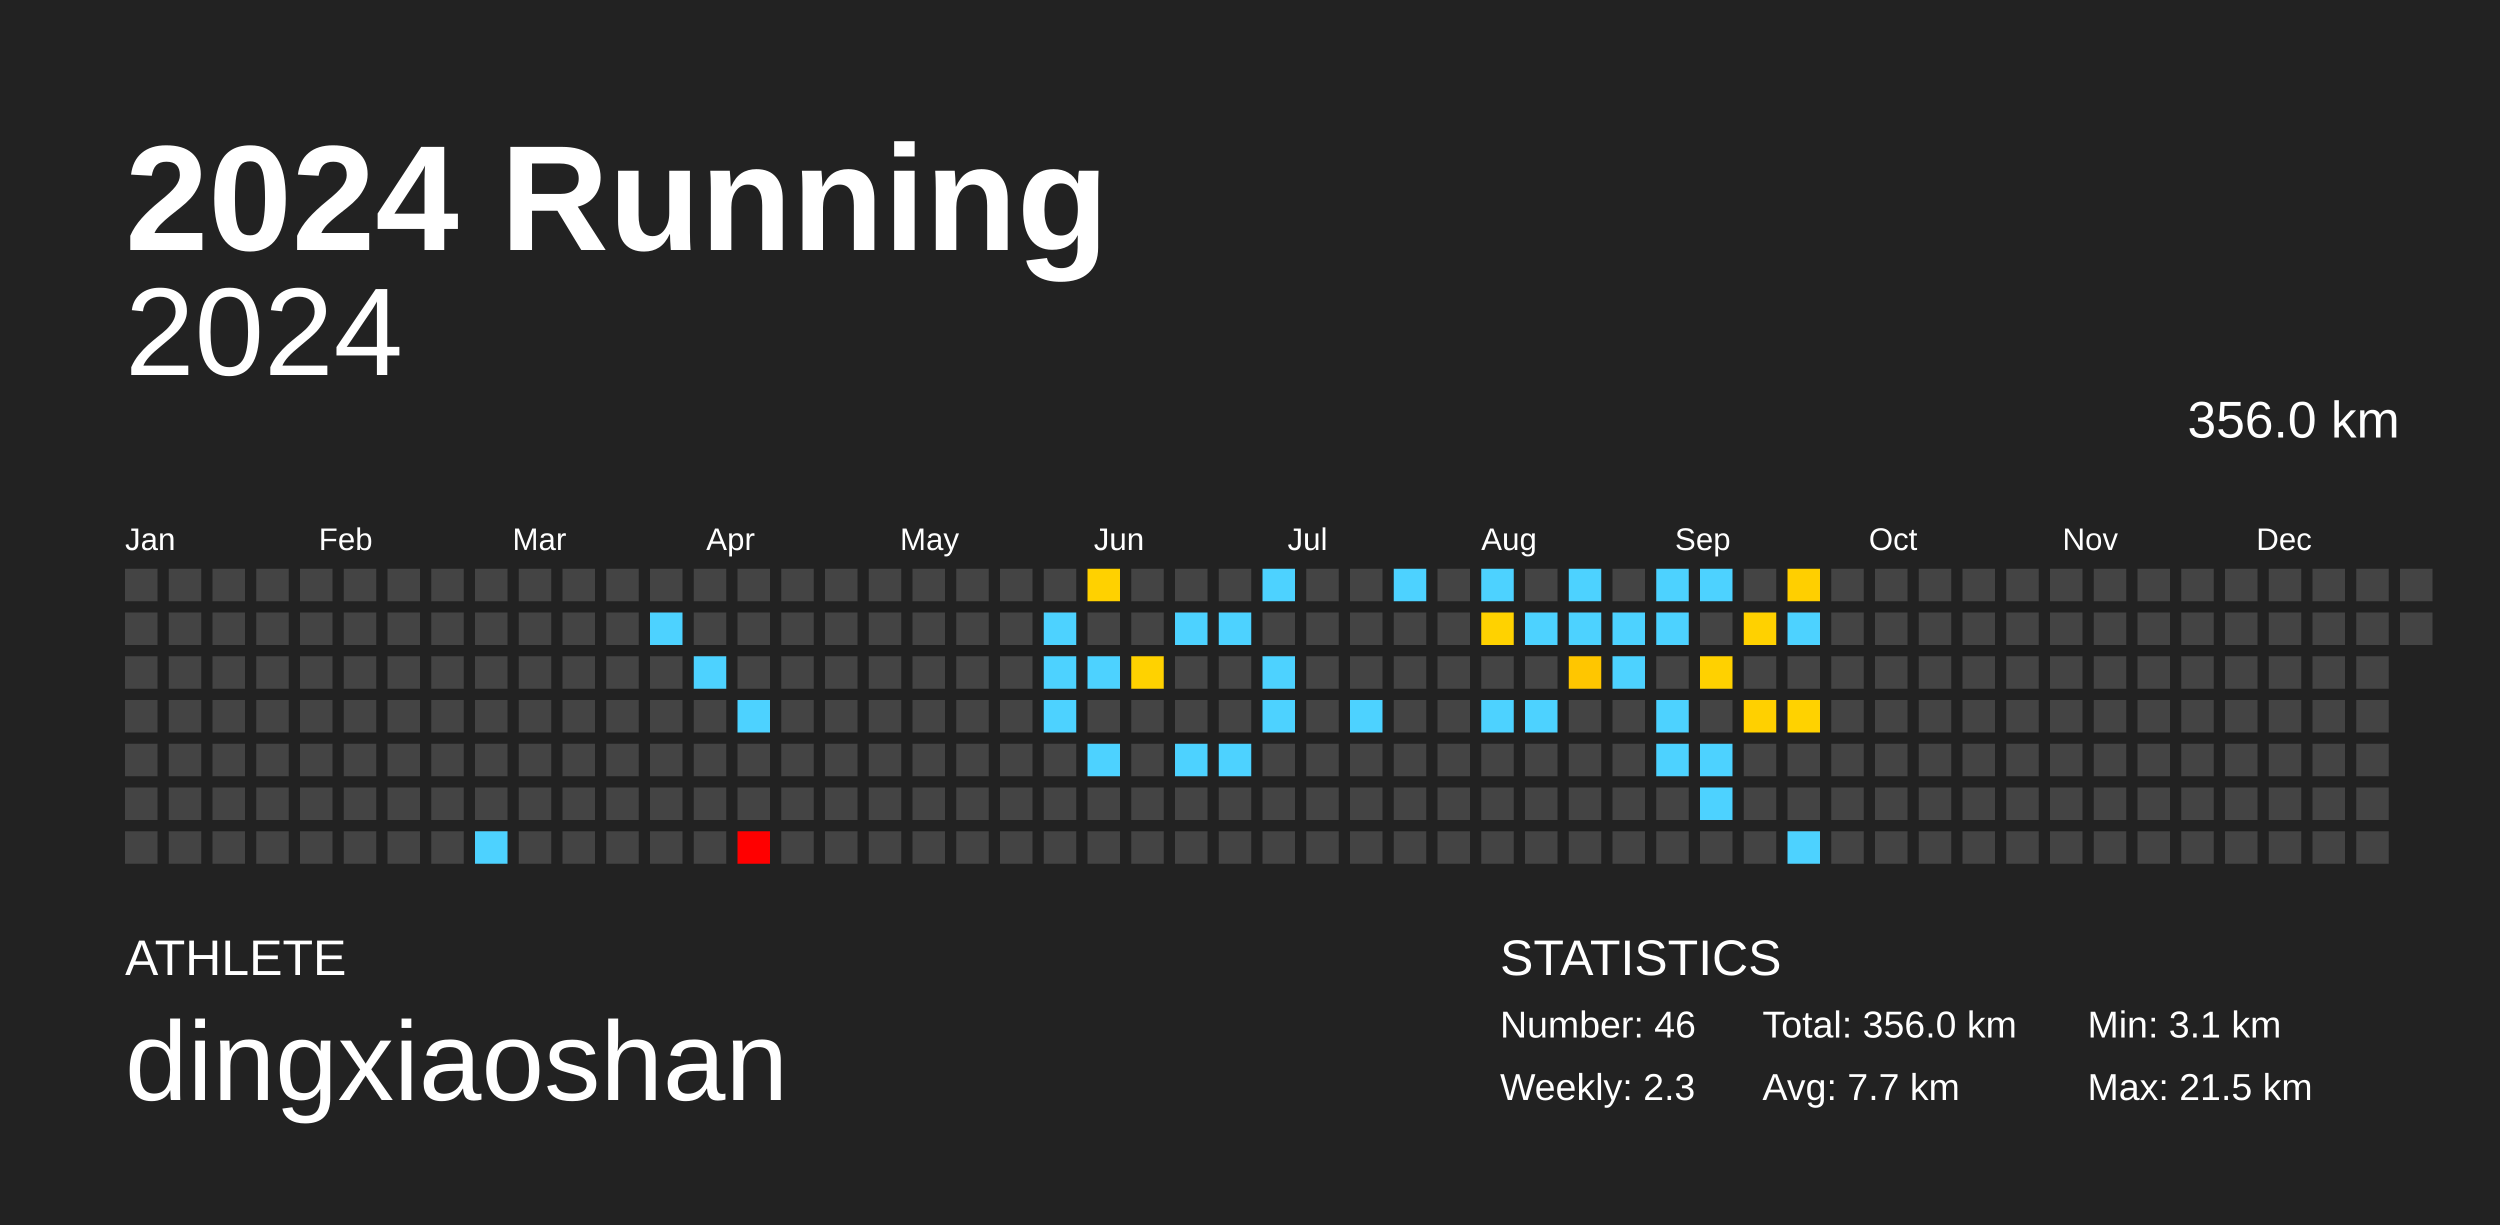
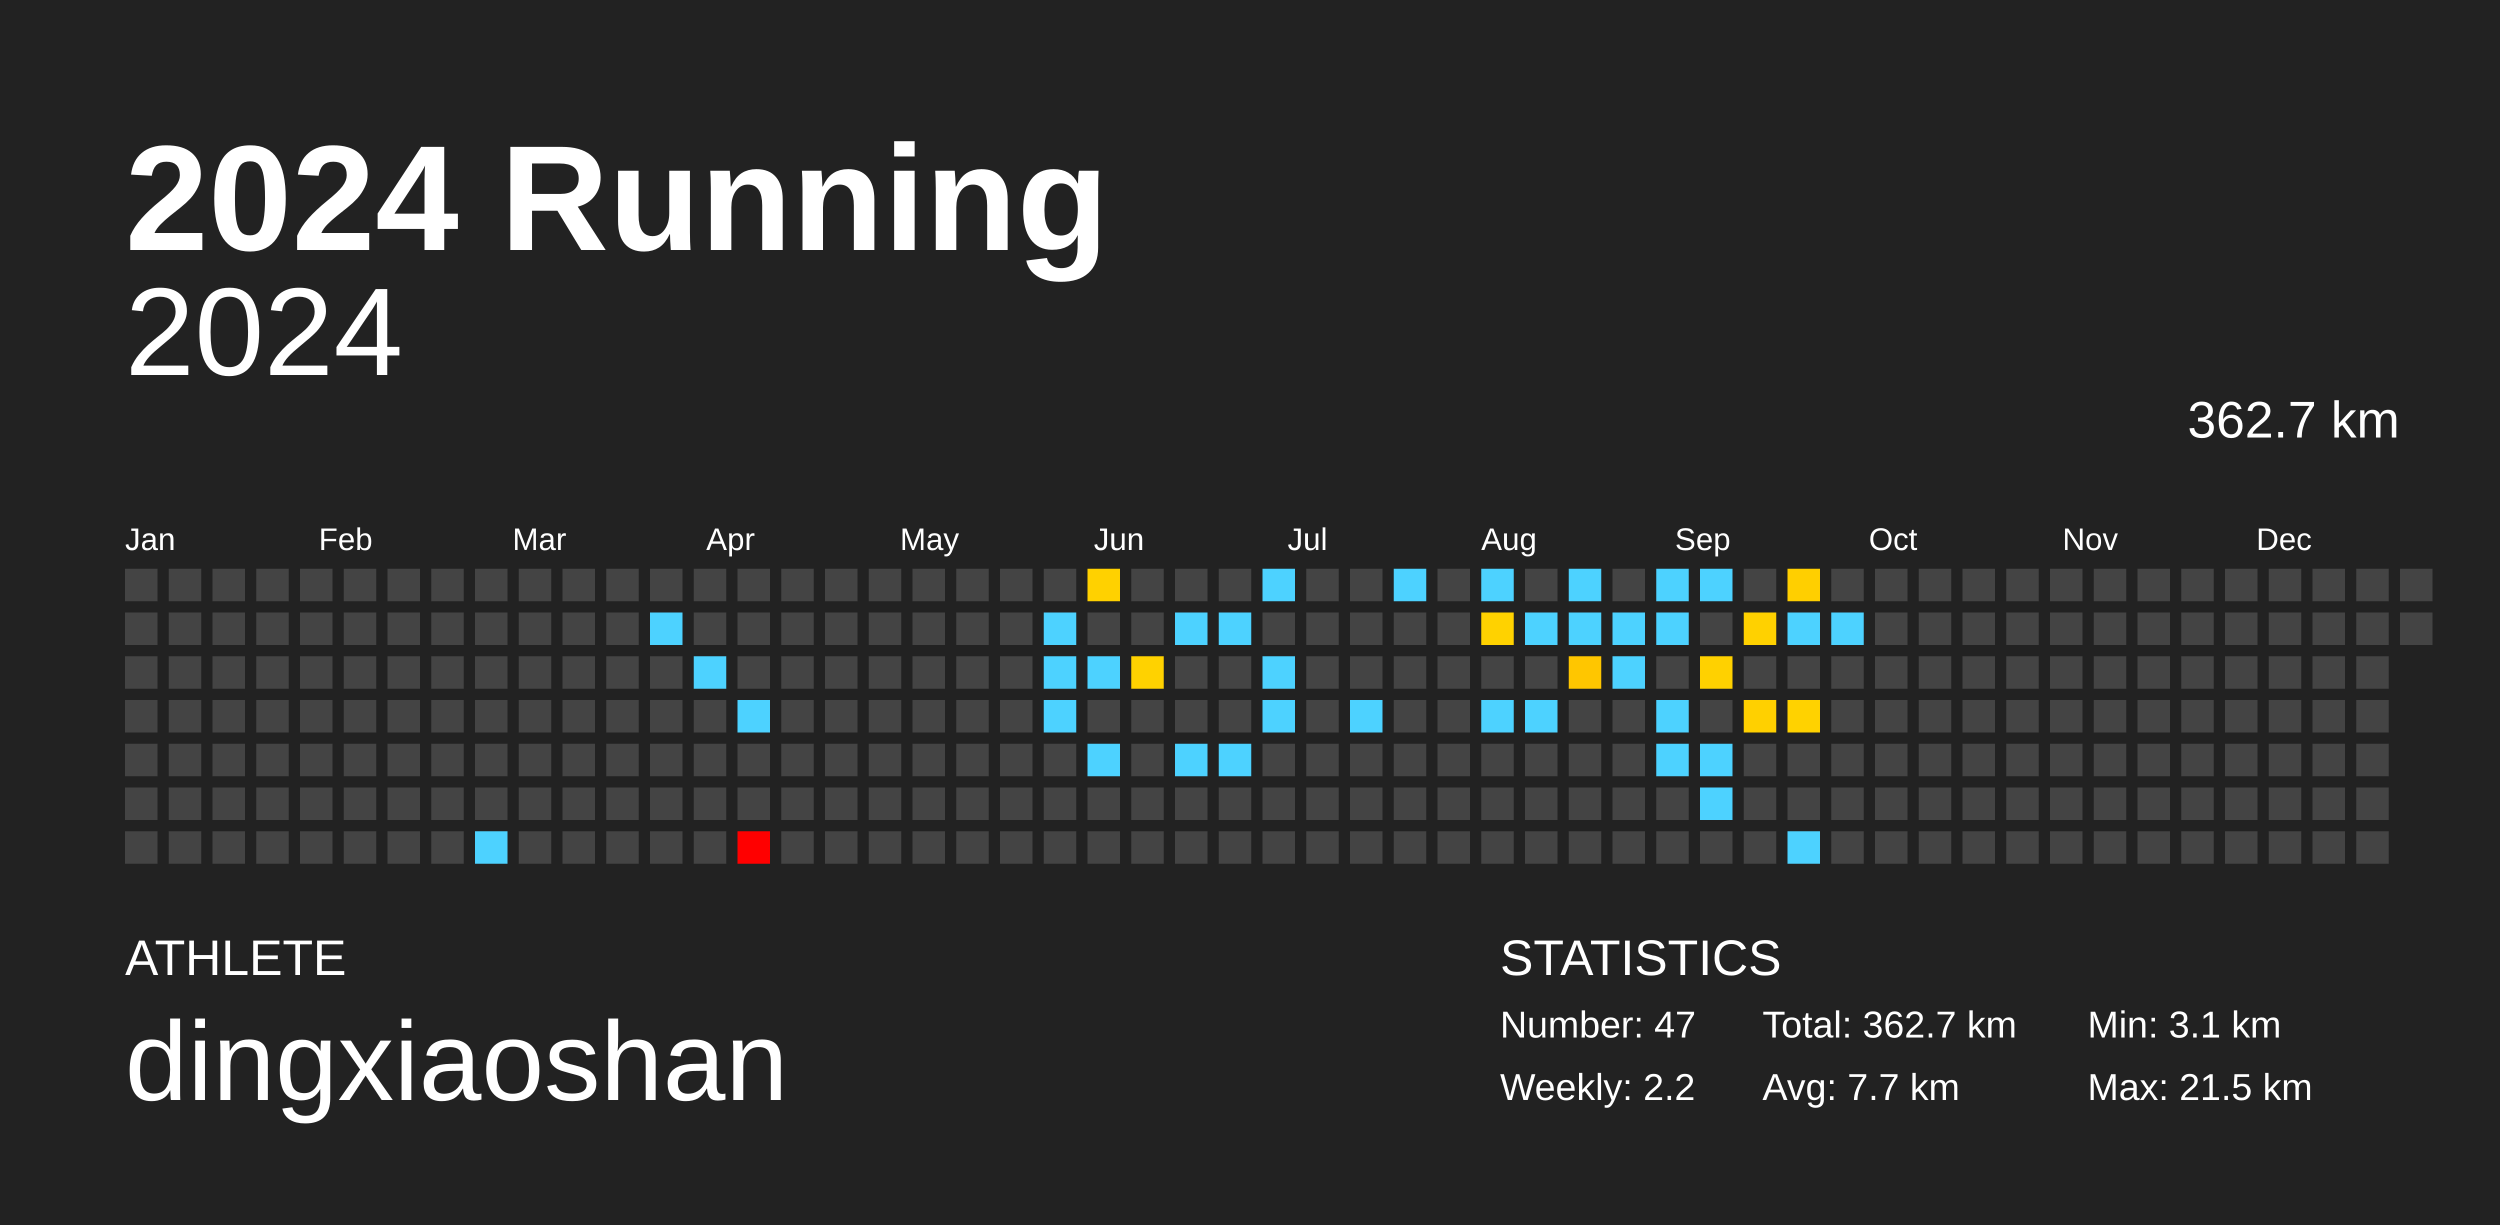
<svg xmlns="http://www.w3.org/2000/svg" baseProfile="full" height="98mm" version="1.1" viewBox="0,0,200,98" width="200mm">
  <defs />
  <rect fill="#222222" height="98" width="200" x="0" y="0" />
  <text fill="#FFFFFF" style="font-size:12px; font-family:Arial; font-weight:bold;" x="10" y="20">2024 Running</text>
  <text fill="#FFFFFF" style="font-size:4px; font-family:Arial" x="10" y="78">ATHLETE</text>
  <text fill="#FFFFFF" style="font-size:9px; font-family:Arial" x="10" y="88">dingxiaoshan</text>
  <text fill="#FFFFFF" style="font-size:4px; font-family:Arial" x="120" y="78">STATISTICS</text>
-   <text fill="#FFFFFF" style="font-size:3px; font-family:Arial" x="120" y="83">Number: 46</text>
-   <text fill="#FFFFFF" style="font-size:3px; font-family:Arial" x="120" y="88">Weekly: 2.3</text>
-   <text fill="#FFFFFF" style="font-size:3px; font-family:Arial" x="141" y="83">Total: 356.0 km</text>
+   <text fill="#FFFFFF" style="font-size:3px; font-family:Arial" x="120" y="83">Number: 47</text>
+   <text fill="#FFFFFF" style="font-size:3px; font-family:Arial" x="120" y="88">Weekly: 2.2</text>
+   <text fill="#FFFFFF" style="font-size:3px; font-family:Arial" x="141" y="83">Total: 362.7 km</text>
  <text fill="#FFFFFF" style="font-size:3px; font-family:Arial" x="141" y="88">Avg: 7.7 km</text>
  <text fill="#FFFFFF" style="font-size:3px; font-family:Arial" x="167" y="83">Min: 3.1 km</text>
  <text fill="#FFFFFF" style="font-size:3px; font-family:Arial" x="167" y="88">Max: 21.5 km</text>
  <text alignment-baseline="hanging" fill="#FFFFFF" style="font-size:10.0px; font-family:Arial;" x="10" y="30">2024</text>
-   <text alignment-baseline="hanging" fill="#FFFFFF" style="font-size:4.125px; font-family:Arial;" x="175" y="35">356.0 km</text>
+   <text alignment-baseline="hanging" fill="#FFFFFF" style="font-size:4.125px; font-family:Arial;" x="175" y="35">362.7 km</text>
  <text fill="#FFFFFF" style="font-size:2.5px; font-family:Arial" x="10.0" y="44">Jan</text>
  <text fill="#FFFFFF" style="font-size:2.5px; font-family:Arial" x="25.5" y="44">Feb</text>
  <text fill="#FFFFFF" style="font-size:2.5px; font-family:Arial" x="41.0" y="44">Mar</text>
  <text fill="#FFFFFF" style="font-size:2.5px; font-family:Arial" x="56.5" y="44">Apr</text>
  <text fill="#FFFFFF" style="font-size:2.5px; font-family:Arial" x="72.0" y="44">May</text>
  <text fill="#FFFFFF" style="font-size:2.5px; font-family:Arial" x="87.5" y="44">Jun</text>
  <text fill="#FFFFFF" style="font-size:2.5px; font-family:Arial" x="103.0" y="44">Jul</text>
  <text fill="#FFFFFF" style="font-size:2.5px; font-family:Arial" x="118.5" y="44">Aug</text>
  <text fill="#FFFFFF" style="font-size:2.5px; font-family:Arial" x="134.0" y="44">Sep</text>
  <text fill="#FFFFFF" style="font-size:2.5px; font-family:Arial" x="149.5" y="44">Oct</text>
  <text fill="#FFFFFF" style="font-size:2.5px; font-family:Arial" x="165.0" y="44">Nov</text>
  <text fill="#FFFFFF" style="font-size:2.5px; font-family:Arial" x="180.5" y="44">Dec</text>
  <rect fill="#444444" height="2.6" width="2.6" x="10.0" y="45.5" />
  <rect fill="#444444" height="2.6" width="2.6" x="10.0" y="49.0" />
  <rect fill="#444444" height="2.6" width="2.6" x="10.0" y="52.5" />
  <rect fill="#444444" height="2.6" width="2.6" x="10.0" y="56.0" />
  <rect fill="#444444" height="2.6" width="2.6" x="10.0" y="59.5" />
  <rect fill="#444444" height="2.6" width="2.6" x="10.0" y="63.0" />
  <rect fill="#444444" height="2.6" width="2.6" x="10.0" y="66.5" />
  <rect fill="#444444" height="2.6" width="2.6" x="13.5" y="45.5" />
  <rect fill="#444444" height="2.6" width="2.6" x="13.5" y="49.0" />
  <rect fill="#444444" height="2.6" width="2.6" x="13.5" y="52.5" />
  <rect fill="#444444" height="2.6" width="2.6" x="13.5" y="56.0" />
  <rect fill="#444444" height="2.6" width="2.6" x="13.5" y="59.5" />
  <rect fill="#444444" height="2.6" width="2.6" x="13.5" y="63.0" />
  <rect fill="#444444" height="2.6" width="2.6" x="13.5" y="66.5" />
  <rect fill="#444444" height="2.6" width="2.6" x="17.0" y="45.5" />
  <rect fill="#444444" height="2.6" width="2.6" x="17.0" y="49.0" />
  <rect fill="#444444" height="2.6" width="2.6" x="17.0" y="52.5" />
  <rect fill="#444444" height="2.6" width="2.6" x="17.0" y="56.0" />
  <rect fill="#444444" height="2.6" width="2.6" x="17.0" y="59.5" />
  <rect fill="#444444" height="2.6" width="2.6" x="17.0" y="63.0" />
  <rect fill="#444444" height="2.6" width="2.6" x="17.0" y="66.5" />
  <rect fill="#444444" height="2.6" width="2.6" x="20.5" y="45.5" />
  <rect fill="#444444" height="2.6" width="2.6" x="20.5" y="49.0" />
  <rect fill="#444444" height="2.6" width="2.6" x="20.5" y="52.5" />
  <rect fill="#444444" height="2.6" width="2.6" x="20.5" y="56.0" />
  <rect fill="#444444" height="2.6" width="2.6" x="20.5" y="59.5" />
  <rect fill="#444444" height="2.6" width="2.6" x="20.5" y="63.0" />
  <rect fill="#444444" height="2.6" width="2.6" x="20.5" y="66.5" />
  <rect fill="#444444" height="2.6" width="2.6" x="24.0" y="45.5" />
  <rect fill="#444444" height="2.6" width="2.6" x="24.0" y="49.0" />
  <rect fill="#444444" height="2.6" width="2.6" x="24.0" y="52.5" />
  <rect fill="#444444" height="2.6" width="2.6" x="24.0" y="56.0" />
  <rect fill="#444444" height="2.6" width="2.6" x="24.0" y="59.5" />
  <rect fill="#444444" height="2.6" width="2.6" x="24.0" y="63.0" />
  <rect fill="#444444" height="2.6" width="2.6" x="24.0" y="66.5" />
  <rect fill="#444444" height="2.6" width="2.6" x="27.5" y="45.5" />
  <rect fill="#444444" height="2.6" width="2.6" x="27.5" y="49.0" />
  <rect fill="#444444" height="2.6" width="2.6" x="27.5" y="52.5" />
  <rect fill="#444444" height="2.6" width="2.6" x="27.5" y="56.0" />
  <rect fill="#444444" height="2.6" width="2.6" x="27.5" y="59.5" />
  <rect fill="#444444" height="2.6" width="2.6" x="27.5" y="63.0" />
  <rect fill="#444444" height="2.6" width="2.6" x="27.5" y="66.5" />
  <rect fill="#444444" height="2.6" width="2.6" x="31.0" y="45.5" />
  <rect fill="#444444" height="2.6" width="2.6" x="31.0" y="49.0" />
  <rect fill="#444444" height="2.6" width="2.6" x="31.0" y="52.5" />
  <rect fill="#444444" height="2.6" width="2.6" x="31.0" y="56.0" />
  <rect fill="#444444" height="2.6" width="2.6" x="31.0" y="59.5" />
  <rect fill="#444444" height="2.6" width="2.6" x="31.0" y="63.0" />
  <rect fill="#444444" height="2.6" width="2.6" x="31.0" y="66.5" />
  <rect fill="#444444" height="2.6" width="2.6" x="34.5" y="45.5" />
  <rect fill="#444444" height="2.6" width="2.6" x="34.5" y="49.0" />
  <rect fill="#444444" height="2.6" width="2.6" x="34.5" y="52.5" />
  <rect fill="#444444" height="2.6" width="2.6" x="34.5" y="56.0" />
  <rect fill="#444444" height="2.6" width="2.6" x="34.5" y="59.5" />
  <rect fill="#444444" height="2.6" width="2.6" x="34.5" y="63.0" />
  <rect fill="#444444" height="2.6" width="2.6" x="34.5" y="66.5" />
  <rect fill="#444444" height="2.6" width="2.6" x="38.0" y="45.5" />
  <rect fill="#444444" height="2.6" width="2.6" x="38.0" y="49.0" />
  <rect fill="#444444" height="2.6" width="2.6" x="38.0" y="52.5" />
  <rect fill="#444444" height="2.6" width="2.6" x="38.0" y="56.0" />
  <rect fill="#444444" height="2.6" width="2.6" x="38.0" y="59.5" />
  <rect fill="#444444" height="2.6" width="2.6" x="38.0" y="63.0" />
  <rect fill="#4dd2ff" height="2.6" width="2.6" x="38.0" y="66.5" />
  <rect fill="#444444" height="2.6" width="2.6" x="41.5" y="45.5" />
  <rect fill="#444444" height="2.6" width="2.6" x="41.5" y="49.0" />
  <rect fill="#444444" height="2.6" width="2.6" x="41.5" y="52.5" />
  <rect fill="#444444" height="2.6" width="2.6" x="41.5" y="56.0" />
  <rect fill="#444444" height="2.6" width="2.6" x="41.5" y="59.5" />
  <rect fill="#444444" height="2.6" width="2.6" x="41.5" y="63.0" />
  <rect fill="#444444" height="2.6" width="2.6" x="41.5" y="66.5" />
  <rect fill="#444444" height="2.6" width="2.6" x="45.0" y="45.5" />
  <rect fill="#444444" height="2.6" width="2.6" x="45.0" y="49.0" />
  <rect fill="#444444" height="2.6" width="2.6" x="45.0" y="52.5" />
  <rect fill="#444444" height="2.6" width="2.6" x="45.0" y="56.0" />
  <rect fill="#444444" height="2.6" width="2.6" x="45.0" y="59.5" />
  <rect fill="#444444" height="2.6" width="2.6" x="45.0" y="63.0" />
  <rect fill="#444444" height="2.6" width="2.6" x="45.0" y="66.5" />
  <rect fill="#444444" height="2.6" width="2.6" x="48.5" y="45.5" />
  <rect fill="#444444" height="2.6" width="2.6" x="48.5" y="49.0" />
  <rect fill="#444444" height="2.6" width="2.6" x="48.5" y="52.5" />
  <rect fill="#444444" height="2.6" width="2.6" x="48.5" y="56.0" />
  <rect fill="#444444" height="2.6" width="2.6" x="48.5" y="59.5" />
  <rect fill="#444444" height="2.6" width="2.6" x="48.5" y="63.0" />
  <rect fill="#444444" height="2.6" width="2.6" x="48.5" y="66.5" />
  <rect fill="#444444" height="2.6" width="2.6" x="52.0" y="45.5" />
  <rect fill="#4dd2ff" height="2.6" width="2.6" x="52.0" y="49.0" />
  <rect fill="#444444" height="2.6" width="2.6" x="52.0" y="52.5" />
  <rect fill="#444444" height="2.6" width="2.6" x="52.0" y="56.0" />
  <rect fill="#444444" height="2.6" width="2.6" x="52.0" y="59.5" />
  <rect fill="#444444" height="2.6" width="2.6" x="52.0" y="63.0" />
  <rect fill="#444444" height="2.6" width="2.6" x="52.0" y="66.5" />
  <rect fill="#444444" height="2.6" width="2.6" x="55.5" y="45.5" />
  <rect fill="#444444" height="2.6" width="2.6" x="55.5" y="49.0" />
  <rect fill="#4dd2ff" height="2.6" width="2.6" x="55.5" y="52.5" />
  <rect fill="#444444" height="2.6" width="2.6" x="55.5" y="56.0" />
  <rect fill="#444444" height="2.6" width="2.6" x="55.5" y="59.5" />
  <rect fill="#444444" height="2.6" width="2.6" x="55.5" y="63.0" />
  <rect fill="#444444" height="2.6" width="2.6" x="55.5" y="66.5" />
  <rect fill="#444444" height="2.6" width="2.6" x="59.0" y="45.5" />
  <rect fill="#444444" height="2.6" width="2.6" x="59.0" y="49.0" />
  <rect fill="#444444" height="2.6" width="2.6" x="59.0" y="52.5" />
  <rect fill="#4dd2ff" height="2.6" width="2.6" x="59.0" y="56.0" />
  <rect fill="#444444" height="2.6" width="2.6" x="59.0" y="59.5" />
  <rect fill="#444444" height="2.6" width="2.6" x="59.0" y="63.0" />
  <rect fill="red" height="2.6" width="2.6" x="59.0" y="66.5" />
  <rect fill="#444444" height="2.6" width="2.6" x="62.5" y="45.5" />
  <rect fill="#444444" height="2.6" width="2.6" x="62.5" y="49.0" />
  <rect fill="#444444" height="2.6" width="2.6" x="62.5" y="52.5" />
  <rect fill="#444444" height="2.6" width="2.6" x="62.5" y="56.0" />
  <rect fill="#444444" height="2.6" width="2.6" x="62.5" y="59.5" />
  <rect fill="#444444" height="2.6" width="2.6" x="62.5" y="63.0" />
  <rect fill="#444444" height="2.6" width="2.6" x="62.5" y="66.5" />
  <rect fill="#444444" height="2.6" width="2.6" x="66.0" y="45.5" />
  <rect fill="#444444" height="2.6" width="2.6" x="66.0" y="49.0" />
  <rect fill="#444444" height="2.6" width="2.6" x="66.0" y="52.5" />
  <rect fill="#444444" height="2.6" width="2.6" x="66.0" y="56.0" />
  <rect fill="#444444" height="2.6" width="2.6" x="66.0" y="59.5" />
  <rect fill="#444444" height="2.6" width="2.6" x="66.0" y="63.0" />
  <rect fill="#444444" height="2.6" width="2.6" x="66.0" y="66.5" />
  <rect fill="#444444" height="2.6" width="2.6" x="69.5" y="45.5" />
  <rect fill="#444444" height="2.6" width="2.6" x="69.5" y="49.0" />
  <rect fill="#444444" height="2.6" width="2.6" x="69.5" y="52.5" />
  <rect fill="#444444" height="2.6" width="2.6" x="69.5" y="56.0" />
  <rect fill="#444444" height="2.6" width="2.6" x="69.5" y="59.5" />
  <rect fill="#444444" height="2.6" width="2.6" x="69.5" y="63.0" />
  <rect fill="#444444" height="2.6" width="2.6" x="69.5" y="66.5" />
  <rect fill="#444444" height="2.6" width="2.6" x="73.0" y="45.5" />
  <rect fill="#444444" height="2.6" width="2.6" x="73.0" y="49.0" />
  <rect fill="#444444" height="2.6" width="2.6" x="73.0" y="52.5" />
  <rect fill="#444444" height="2.6" width="2.6" x="73.0" y="56.0" />
  <rect fill="#444444" height="2.6" width="2.6" x="73.0" y="59.5" />
  <rect fill="#444444" height="2.6" width="2.6" x="73.0" y="63.0" />
  <rect fill="#444444" height="2.6" width="2.6" x="73.0" y="66.5" />
  <rect fill="#444444" height="2.6" width="2.6" x="76.5" y="45.5" />
  <rect fill="#444444" height="2.6" width="2.6" x="76.5" y="49.0" />
  <rect fill="#444444" height="2.6" width="2.6" x="76.5" y="52.5" />
  <rect fill="#444444" height="2.6" width="2.6" x="76.5" y="56.0" />
  <rect fill="#444444" height="2.6" width="2.6" x="76.5" y="59.5" />
  <rect fill="#444444" height="2.6" width="2.6" x="76.5" y="63.0" />
  <rect fill="#444444" height="2.6" width="2.6" x="76.5" y="66.5" />
  <rect fill="#444444" height="2.6" width="2.6" x="80.0" y="45.5" />
  <rect fill="#444444" height="2.6" width="2.6" x="80.0" y="49.0" />
  <rect fill="#444444" height="2.6" width="2.6" x="80.0" y="52.5" />
  <rect fill="#444444" height="2.6" width="2.6" x="80.0" y="56.0" />
  <rect fill="#444444" height="2.6" width="2.6" x="80.0" y="59.5" />
  <rect fill="#444444" height="2.6" width="2.6" x="80.0" y="63.0" />
  <rect fill="#444444" height="2.6" width="2.6" x="80.0" y="66.5" />
  <rect fill="#444444" height="2.6" width="2.6" x="83.5" y="45.5" />
  <rect fill="#4dd2ff" height="2.6" width="2.6" x="83.5" y="49.0" />
  <rect fill="#4dd2ff" height="2.6" width="2.6" x="83.5" y="52.5" />
  <rect fill="#4dd2ff" height="2.6" width="2.6" x="83.5" y="56.0" />
  <rect fill="#444444" height="2.6" width="2.6" x="83.5" y="59.5" />
  <rect fill="#444444" height="2.6" width="2.6" x="83.5" y="63.0" />
  <rect fill="#444444" height="2.6" width="2.6" x="83.5" y="66.5" />
  <rect fill="#ffd100" height="2.6" width="2.6" x="87.0" y="45.5" />
  <rect fill="#444444" height="2.6" width="2.6" x="87.0" y="49.0" />
  <rect fill="#4dd2ff" height="2.6" width="2.6" x="87.0" y="52.5" />
  <rect fill="#444444" height="2.6" width="2.6" x="87.0" y="56.0" />
  <rect fill="#4dd2ff" height="2.6" width="2.6" x="87.0" y="59.5" />
  <rect fill="#444444" height="2.6" width="2.6" x="87.0" y="63.0" />
  <rect fill="#444444" height="2.6" width="2.6" x="87.0" y="66.5" />
  <rect fill="#444444" height="2.6" width="2.6" x="90.5" y="45.5" />
  <rect fill="#444444" height="2.6" width="2.6" x="90.5" y="49.0" />
  <rect fill="#ffd200" height="2.6" width="2.6" x="90.5" y="52.5" />
  <rect fill="#444444" height="2.6" width="2.6" x="90.5" y="56.0" />
  <rect fill="#444444" height="2.6" width="2.6" x="90.5" y="59.5" />
  <rect fill="#444444" height="2.6" width="2.6" x="90.5" y="63.0" />
  <rect fill="#444444" height="2.6" width="2.6" x="90.5" y="66.5" />
  <rect fill="#444444" height="2.6" width="2.6" x="94.0" y="45.5" />
  <rect fill="#4dd2ff" height="2.6" width="2.6" x="94.0" y="49.0" />
  <rect fill="#444444" height="2.6" width="2.6" x="94.0" y="52.5" />
  <rect fill="#444444" height="2.6" width="2.6" x="94.0" y="56.0" />
  <rect fill="#4dd2ff" height="2.6" width="2.6" x="94.0" y="59.5" />
  <rect fill="#444444" height="2.6" width="2.6" x="94.0" y="63.0" />
  <rect fill="#444444" height="2.6" width="2.6" x="94.0" y="66.5" />
  <rect fill="#444444" height="2.6" width="2.6" x="97.5" y="45.5" />
  <rect fill="#4dd2ff" height="2.6" width="2.6" x="97.5" y="49.0" />
  <rect fill="#444444" height="2.6" width="2.6" x="97.5" y="52.5" />
  <rect fill="#444444" height="2.6" width="2.6" x="97.5" y="56.0" />
  <rect fill="#4dd2ff" height="2.6" width="2.6" x="97.5" y="59.5" />
  <rect fill="#444444" height="2.6" width="2.6" x="97.5" y="63.0" />
  <rect fill="#444444" height="2.6" width="2.6" x="97.5" y="66.5" />
  <rect fill="#4dd2ff" height="2.6" width="2.6" x="101.0" y="45.5" />
  <rect fill="#444444" height="2.6" width="2.6" x="101.0" y="49.0" />
  <rect fill="#4dd2ff" height="2.6" width="2.6" x="101.0" y="52.5" />
  <rect fill="#4dd2ff" height="2.6" width="2.6" x="101.0" y="56.0" />
  <rect fill="#444444" height="2.6" width="2.6" x="101.0" y="59.5" />
  <rect fill="#444444" height="2.6" width="2.6" x="101.0" y="63.0" />
  <rect fill="#444444" height="2.6" width="2.6" x="101.0" y="66.5" />
  <rect fill="#444444" height="2.6" width="2.6" x="104.5" y="45.5" />
  <rect fill="#444444" height="2.6" width="2.6" x="104.5" y="49.0" />
  <rect fill="#444444" height="2.6" width="2.6" x="104.5" y="52.5" />
  <rect fill="#444444" height="2.6" width="2.6" x="104.5" y="56.0" />
  <rect fill="#444444" height="2.6" width="2.6" x="104.5" y="59.5" />
  <rect fill="#444444" height="2.6" width="2.6" x="104.5" y="63.0" />
  <rect fill="#444444" height="2.6" width="2.6" x="104.5" y="66.5" />
  <rect fill="#444444" height="2.6" width="2.6" x="108.0" y="45.5" />
  <rect fill="#444444" height="2.6" width="2.6" x="108.0" y="49.0" />
  <rect fill="#444444" height="2.6" width="2.6" x="108.0" y="52.5" />
  <rect fill="#4dd2ff" height="2.6" width="2.6" x="108.0" y="56.0" />
  <rect fill="#444444" height="2.6" width="2.6" x="108.0" y="59.5" />
  <rect fill="#444444" height="2.6" width="2.6" x="108.0" y="63.0" />
  <rect fill="#444444" height="2.6" width="2.6" x="108.0" y="66.5" />
  <rect fill="#4dd2ff" height="2.6" width="2.6" x="111.5" y="45.5" />
  <rect fill="#444444" height="2.6" width="2.6" x="111.5" y="49.0" />
  <rect fill="#444444" height="2.6" width="2.6" x="111.5" y="52.5" />
  <rect fill="#444444" height="2.6" width="2.6" x="111.5" y="56.0" />
  <rect fill="#444444" height="2.6" width="2.6" x="111.5" y="59.5" />
  <rect fill="#444444" height="2.6" width="2.6" x="111.5" y="63.0" />
  <rect fill="#444444" height="2.6" width="2.6" x="111.5" y="66.5" />
  <rect fill="#444444" height="2.6" width="2.6" x="115.0" y="45.5" />
  <rect fill="#444444" height="2.6" width="2.6" x="115.0" y="49.0" />
  <rect fill="#444444" height="2.6" width="2.6" x="115.0" y="52.5" />
  <rect fill="#444444" height="2.6" width="2.6" x="115.0" y="56.0" />
  <rect fill="#444444" height="2.6" width="2.6" x="115.0" y="59.5" />
  <rect fill="#444444" height="2.6" width="2.6" x="115.0" y="63.0" />
  <rect fill="#444444" height="2.6" width="2.6" x="115.0" y="66.5" />
  <rect fill="#4dd2ff" height="2.6" width="2.6" x="118.5" y="45.5" />
  <rect fill="#ffd200" height="2.6" width="2.6" x="118.5" y="49.0" />
  <rect fill="#444444" height="2.6" width="2.6" x="118.5" y="52.5" />
  <rect fill="#4dd2ff" height="2.6" width="2.6" x="118.5" y="56.0" />
  <rect fill="#444444" height="2.6" width="2.6" x="118.5" y="59.5" />
  <rect fill="#444444" height="2.6" width="2.6" x="118.5" y="63.0" />
  <rect fill="#444444" height="2.6" width="2.6" x="118.5" y="66.5" />
  <rect fill="#444444" height="2.6" width="2.6" x="122.0" y="45.5" />
  <rect fill="#4dd2ff" height="2.6" width="2.6" x="122.0" y="49.0" />
  <rect fill="#444444" height="2.6" width="2.6" x="122.0" y="52.5" />
  <rect fill="#4dd2ff" height="2.6" width="2.6" x="122.0" y="56.0" />
  <rect fill="#444444" height="2.6" width="2.6" x="122.0" y="59.5" />
  <rect fill="#444444" height="2.6" width="2.6" x="122.0" y="63.0" />
  <rect fill="#444444" height="2.6" width="2.6" x="122.0" y="66.5" />
  <rect fill="#4dd2ff" height="2.6" width="2.6" x="125.5" y="45.5" />
  <rect fill="#4dd2ff" height="2.6" width="2.6" x="125.5" y="49.0" />
  <rect fill="#ffc600" height="2.6" width="2.6" x="125.5" y="52.5" />
  <rect fill="#444444" height="2.6" width="2.6" x="125.5" y="56.0" />
  <rect fill="#444444" height="2.6" width="2.6" x="125.5" y="59.5" />
  <rect fill="#444444" height="2.6" width="2.6" x="125.5" y="63.0" />
  <rect fill="#444444" height="2.6" width="2.6" x="125.5" y="66.5" />
  <rect fill="#444444" height="2.6" width="2.6" x="129.0" y="45.5" />
  <rect fill="#4dd2ff" height="2.6" width="2.6" x="129.0" y="49.0" />
  <rect fill="#4dd2ff" height="2.6" width="2.6" x="129.0" y="52.5" />
  <rect fill="#444444" height="2.6" width="2.6" x="129.0" y="56.0" />
  <rect fill="#444444" height="2.6" width="2.6" x="129.0" y="59.5" />
  <rect fill="#444444" height="2.6" width="2.6" x="129.0" y="63.0" />
  <rect fill="#444444" height="2.6" width="2.6" x="129.0" y="66.5" />
  <rect fill="#4dd2ff" height="2.6" width="2.6" x="132.5" y="45.5" />
  <rect fill="#4dd2ff" height="2.6" width="2.6" x="132.5" y="49.0" />
  <rect fill="#444444" height="2.6" width="2.6" x="132.5" y="52.5" />
  <rect fill="#4dd2ff" height="2.6" width="2.6" x="132.5" y="56.0" />
  <rect fill="#4dd2ff" height="2.6" width="2.6" x="132.5" y="59.5" />
  <rect fill="#444444" height="2.6" width="2.6" x="132.5" y="63.0" />
  <rect fill="#444444" height="2.6" width="2.6" x="132.5" y="66.5" />
  <rect fill="#4dd2ff" height="2.6" width="2.6" x="136.0" y="45.5" />
  <rect fill="#444444" height="2.6" width="2.6" x="136.0" y="49.0" />
  <rect fill="#ffd100" height="2.6" width="2.6" x="136.0" y="52.5" />
  <rect fill="#444444" height="2.6" width="2.6" x="136.0" y="56.0" />
  <rect fill="#4dd2ff" height="2.6" width="2.6" x="136.0" y="59.5" />
  <rect fill="#4dd2ff" height="2.6" width="2.6" x="136.0" y="63.0" />
  <rect fill="#444444" height="2.6" width="2.6" x="136.0" y="66.5" />
  <rect fill="#444444" height="2.6" width="2.6" x="139.5" y="45.5" />
  <rect fill="#ffd100" height="2.6" width="2.6" x="139.5" y="49.0" />
  <rect fill="#444444" height="2.6" width="2.6" x="139.5" y="52.5" />
  <rect fill="#ffd000" height="2.6" width="2.6" x="139.5" y="56.0" />
  <rect fill="#444444" height="2.6" width="2.6" x="139.5" y="59.5" />
  <rect fill="#444444" height="2.6" width="2.6" x="139.5" y="63.0" />
  <rect fill="#444444" height="2.6" width="2.6" x="139.5" y="66.5" />
  <rect fill="#ffcf00" height="2.6" width="2.6" x="143.0" y="45.5" />
  <rect fill="#4dd2ff" height="2.6" width="2.6" x="143.0" y="49.0" />
  <rect fill="#444444" height="2.6" width="2.6" x="143.0" y="52.5" />
  <rect fill="#ffd200" height="2.6" width="2.6" x="143.0" y="56.0" />
  <rect fill="#444444" height="2.6" width="2.6" x="143.0" y="59.5" />
  <rect fill="#444444" height="2.6" width="2.6" x="143.0" y="63.0" />
  <rect fill="#4dd2ff" height="2.6" width="2.6" x="143.0" y="66.5" />
  <rect fill="#444444" height="2.6" width="2.6" x="146.5" y="45.5" />
-   <rect fill="#444444" height="2.6" width="2.6" x="146.5" y="49.0" />
+   <rect fill="#4dd2ff" height="2.6" width="2.6" x="146.5" y="49.0" />
  <rect fill="#444444" height="2.6" width="2.6" x="146.5" y="52.5" />
  <rect fill="#444444" height="2.6" width="2.6" x="146.5" y="56.0" />
  <rect fill="#444444" height="2.6" width="2.6" x="146.5" y="59.5" />
  <rect fill="#444444" height="2.6" width="2.6" x="146.5" y="63.0" />
  <rect fill="#444444" height="2.6" width="2.6" x="146.5" y="66.5" />
  <rect fill="#444444" height="2.6" width="2.6" x="150.0" y="45.5" />
  <rect fill="#444444" height="2.6" width="2.6" x="150.0" y="49.0" />
  <rect fill="#444444" height="2.6" width="2.6" x="150.0" y="52.5" />
  <rect fill="#444444" height="2.6" width="2.6" x="150.0" y="56.0" />
  <rect fill="#444444" height="2.6" width="2.6" x="150.0" y="59.5" />
  <rect fill="#444444" height="2.6" width="2.6" x="150.0" y="63.0" />
  <rect fill="#444444" height="2.6" width="2.6" x="150.0" y="66.5" />
  <rect fill="#444444" height="2.6" width="2.6" x="153.5" y="45.5" />
  <rect fill="#444444" height="2.6" width="2.6" x="153.5" y="49.0" />
  <rect fill="#444444" height="2.6" width="2.6" x="153.5" y="52.5" />
  <rect fill="#444444" height="2.6" width="2.6" x="153.5" y="56.0" />
  <rect fill="#444444" height="2.6" width="2.6" x="153.5" y="59.5" />
  <rect fill="#444444" height="2.6" width="2.6" x="153.5" y="63.0" />
  <rect fill="#444444" height="2.6" width="2.6" x="153.5" y="66.5" />
  <rect fill="#444444" height="2.6" width="2.6" x="157.0" y="45.5" />
  <rect fill="#444444" height="2.6" width="2.6" x="157.0" y="49.0" />
  <rect fill="#444444" height="2.6" width="2.6" x="157.0" y="52.5" />
  <rect fill="#444444" height="2.6" width="2.6" x="157.0" y="56.0" />
  <rect fill="#444444" height="2.6" width="2.6" x="157.0" y="59.5" />
  <rect fill="#444444" height="2.6" width="2.6" x="157.0" y="63.0" />
  <rect fill="#444444" height="2.6" width="2.6" x="157.0" y="66.5" />
  <rect fill="#444444" height="2.6" width="2.6" x="160.5" y="45.5" />
  <rect fill="#444444" height="2.6" width="2.6" x="160.5" y="49.0" />
  <rect fill="#444444" height="2.6" width="2.6" x="160.5" y="52.5" />
  <rect fill="#444444" height="2.6" width="2.6" x="160.5" y="56.0" />
  <rect fill="#444444" height="2.6" width="2.6" x="160.5" y="59.5" />
  <rect fill="#444444" height="2.6" width="2.6" x="160.5" y="63.0" />
  <rect fill="#444444" height="2.6" width="2.6" x="160.5" y="66.5" />
  <rect fill="#444444" height="2.6" width="2.6" x="164.0" y="45.5" />
  <rect fill="#444444" height="2.6" width="2.6" x="164.0" y="49.0" />
  <rect fill="#444444" height="2.6" width="2.6" x="164.0" y="52.5" />
  <rect fill="#444444" height="2.6" width="2.6" x="164.0" y="56.0" />
  <rect fill="#444444" height="2.6" width="2.6" x="164.0" y="59.5" />
  <rect fill="#444444" height="2.6" width="2.6" x="164.0" y="63.0" />
  <rect fill="#444444" height="2.6" width="2.6" x="164.0" y="66.5" />
  <rect fill="#444444" height="2.6" width="2.6" x="167.5" y="45.5" />
  <rect fill="#444444" height="2.6" width="2.6" x="167.5" y="49.0" />
  <rect fill="#444444" height="2.6" width="2.6" x="167.5" y="52.5" />
  <rect fill="#444444" height="2.6" width="2.6" x="167.5" y="56.0" />
  <rect fill="#444444" height="2.6" width="2.6" x="167.5" y="59.5" />
  <rect fill="#444444" height="2.6" width="2.6" x="167.5" y="63.0" />
  <rect fill="#444444" height="2.6" width="2.6" x="167.5" y="66.5" />
  <rect fill="#444444" height="2.6" width="2.6" x="171.0" y="45.5" />
  <rect fill="#444444" height="2.6" width="2.6" x="171.0" y="49.0" />
  <rect fill="#444444" height="2.6" width="2.6" x="171.0" y="52.5" />
  <rect fill="#444444" height="2.6" width="2.6" x="171.0" y="56.0" />
  <rect fill="#444444" height="2.6" width="2.6" x="171.0" y="59.5" />
  <rect fill="#444444" height="2.6" width="2.6" x="171.0" y="63.0" />
  <rect fill="#444444" height="2.6" width="2.6" x="171.0" y="66.5" />
  <rect fill="#444444" height="2.6" width="2.6" x="174.5" y="45.5" />
  <rect fill="#444444" height="2.6" width="2.6" x="174.5" y="49.0" />
  <rect fill="#444444" height="2.6" width="2.6" x="174.5" y="52.5" />
  <rect fill="#444444" height="2.6" width="2.6" x="174.5" y="56.0" />
  <rect fill="#444444" height="2.6" width="2.6" x="174.5" y="59.5" />
  <rect fill="#444444" height="2.6" width="2.6" x="174.5" y="63.0" />
  <rect fill="#444444" height="2.6" width="2.6" x="174.5" y="66.5" />
  <rect fill="#444444" height="2.6" width="2.6" x="178.0" y="45.5" />
  <rect fill="#444444" height="2.6" width="2.6" x="178.0" y="49.0" />
  <rect fill="#444444" height="2.6" width="2.6" x="178.0" y="52.5" />
  <rect fill="#444444" height="2.6" width="2.6" x="178.0" y="56.0" />
  <rect fill="#444444" height="2.6" width="2.6" x="178.0" y="59.5" />
  <rect fill="#444444" height="2.6" width="2.6" x="178.0" y="63.0" />
  <rect fill="#444444" height="2.6" width="2.6" x="178.0" y="66.5" />
  <rect fill="#444444" height="2.6" width="2.6" x="181.5" y="45.5" />
  <rect fill="#444444" height="2.6" width="2.6" x="181.5" y="49.0" />
  <rect fill="#444444" height="2.6" width="2.6" x="181.5" y="52.5" />
  <rect fill="#444444" height="2.6" width="2.6" x="181.5" y="56.0" />
  <rect fill="#444444" height="2.6" width="2.6" x="181.5" y="59.5" />
  <rect fill="#444444" height="2.6" width="2.6" x="181.5" y="63.0" />
  <rect fill="#444444" height="2.6" width="2.6" x="181.5" y="66.5" />
  <rect fill="#444444" height="2.6" width="2.6" x="185.0" y="45.5" />
  <rect fill="#444444" height="2.6" width="2.6" x="185.0" y="49.0" />
  <rect fill="#444444" height="2.6" width="2.6" x="185.0" y="52.5" />
  <rect fill="#444444" height="2.6" width="2.6" x="185.0" y="56.0" />
  <rect fill="#444444" height="2.6" width="2.6" x="185.0" y="59.5" />
  <rect fill="#444444" height="2.6" width="2.6" x="185.0" y="63.0" />
  <rect fill="#444444" height="2.6" width="2.6" x="185.0" y="66.5" />
  <rect fill="#444444" height="2.6" width="2.6" x="188.5" y="45.5" />
  <rect fill="#444444" height="2.6" width="2.6" x="188.5" y="49.0" />
  <rect fill="#444444" height="2.6" width="2.6" x="188.5" y="52.5" />
  <rect fill="#444444" height="2.6" width="2.6" x="188.5" y="56.0" />
  <rect fill="#444444" height="2.6" width="2.6" x="188.5" y="59.5" />
  <rect fill="#444444" height="2.6" width="2.6" x="188.5" y="63.0" />
  <rect fill="#444444" height="2.6" width="2.6" x="188.5" y="66.5" />
  <rect fill="#444444" height="2.6" width="2.6" x="192.0" y="45.5" />
  <rect fill="#444444" height="2.6" width="2.6" x="192.0" y="49.0" />
</svg>
